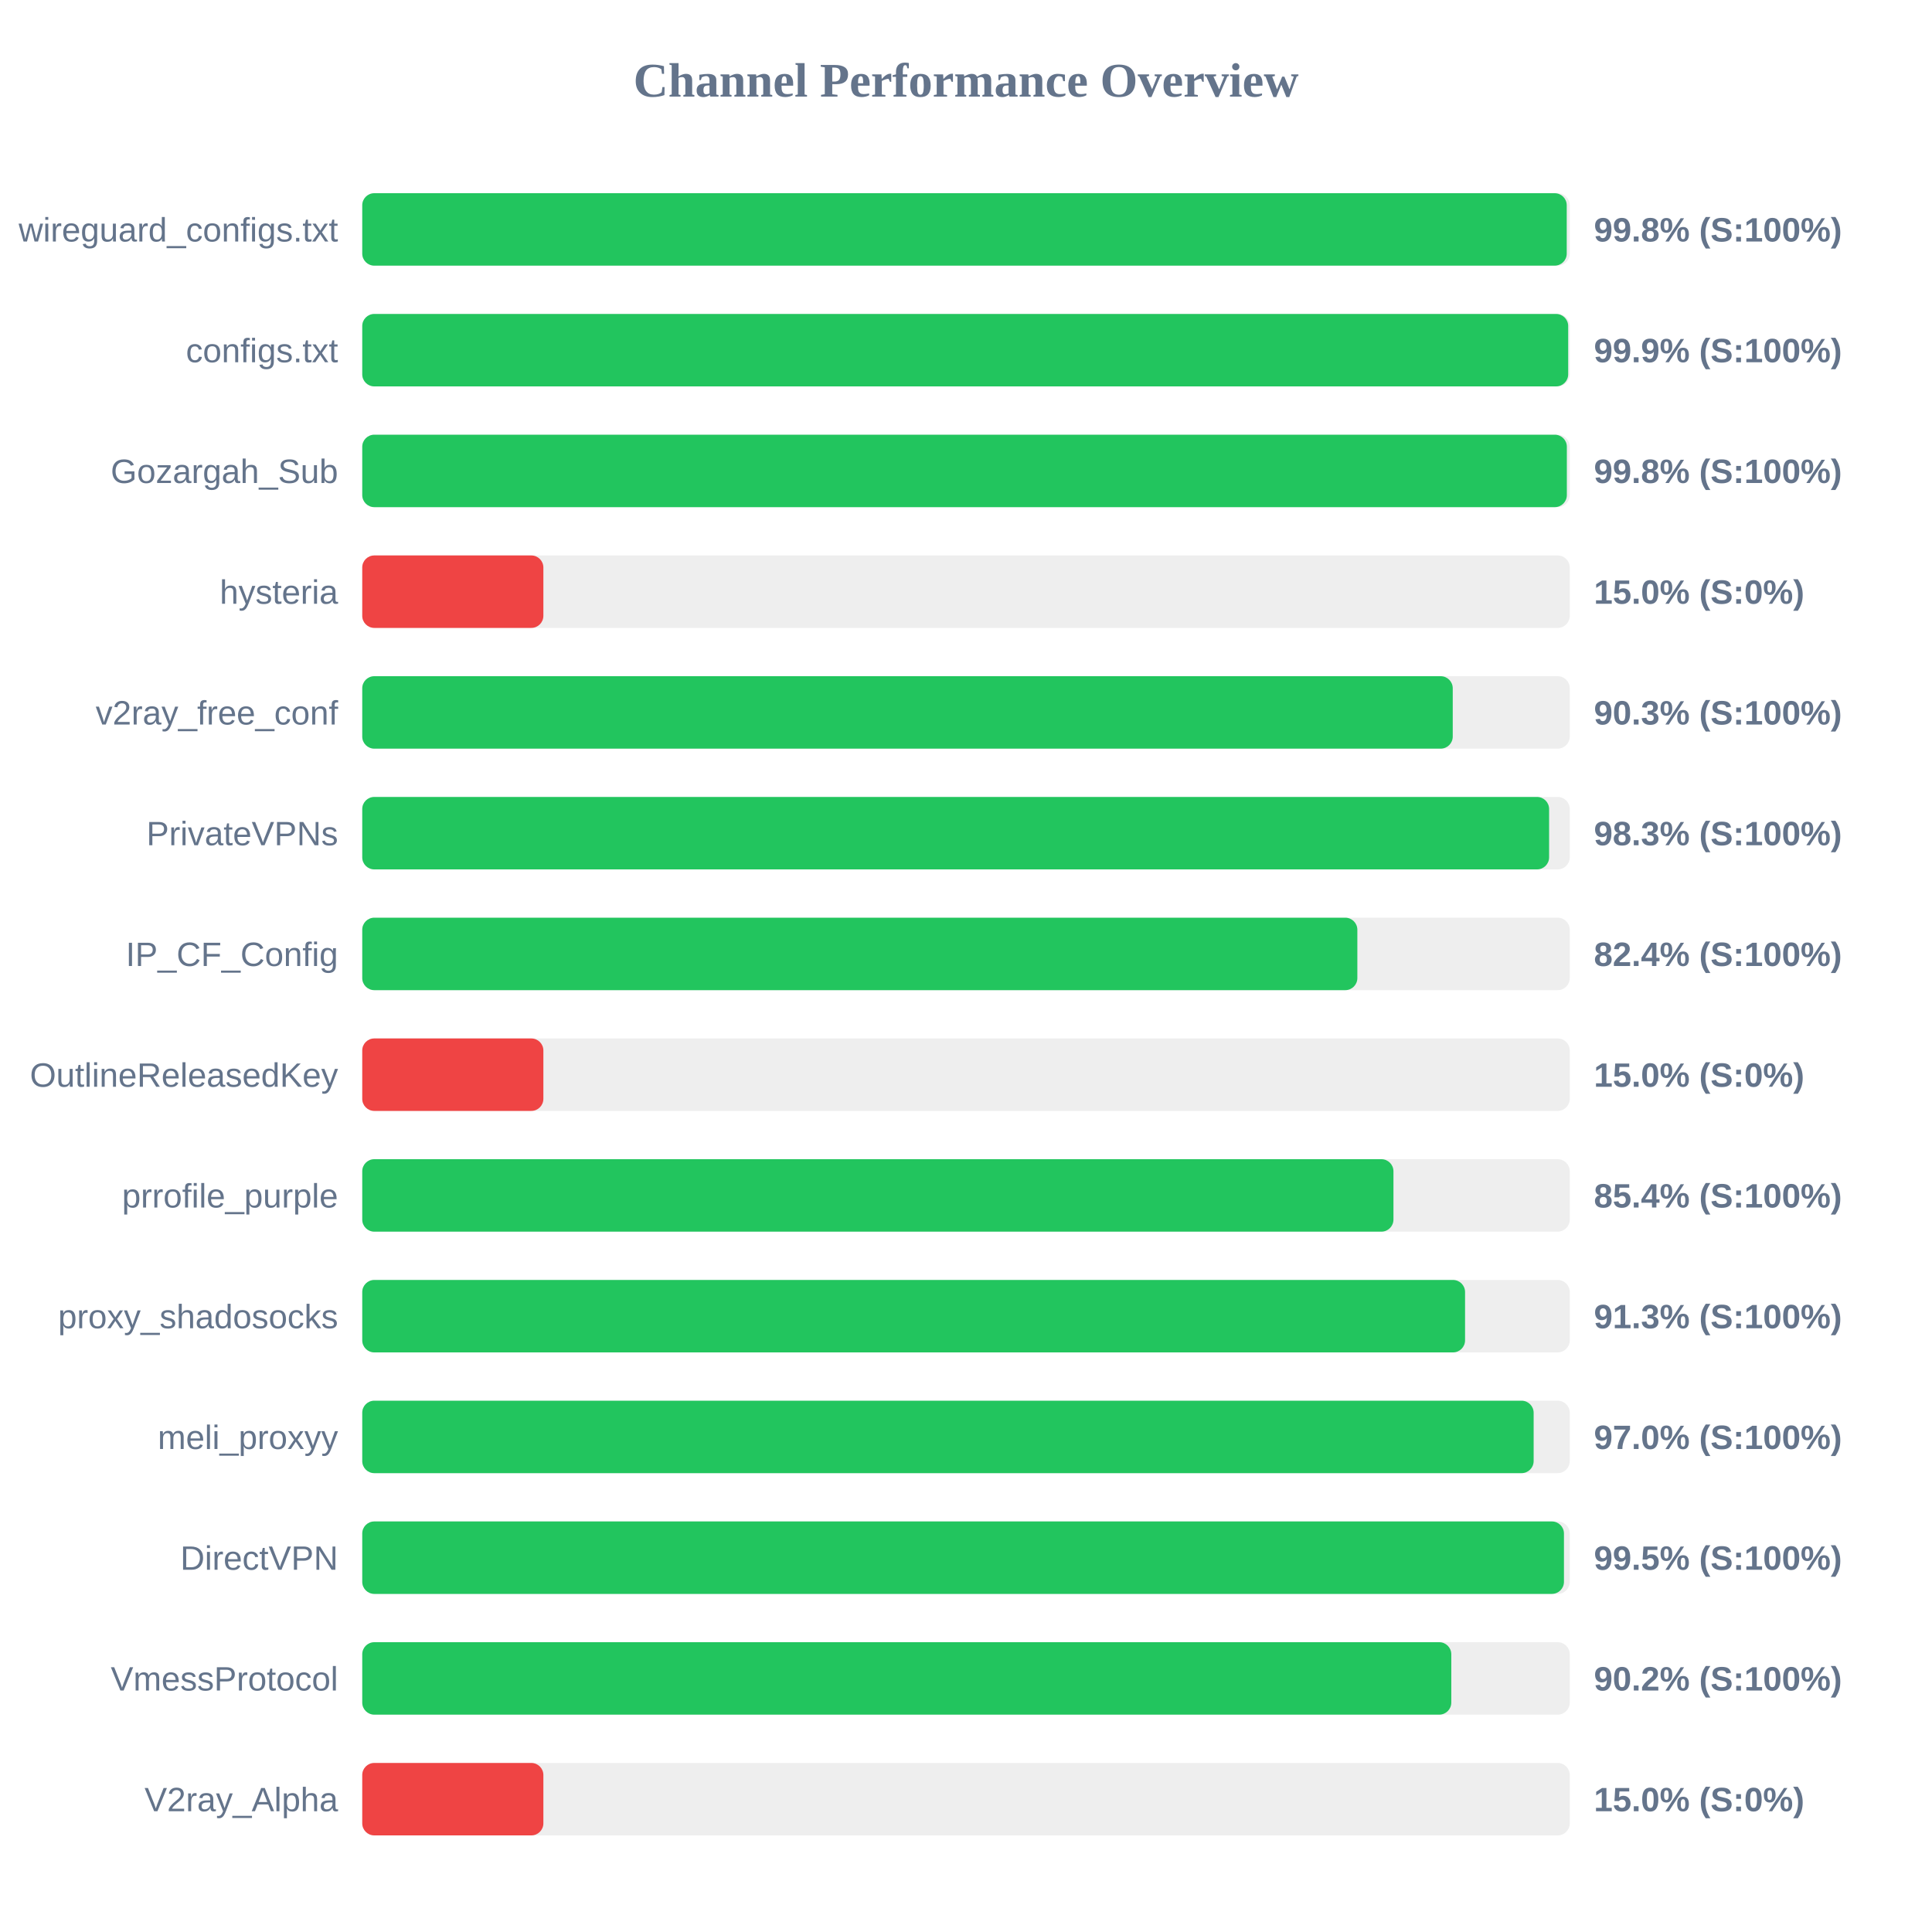
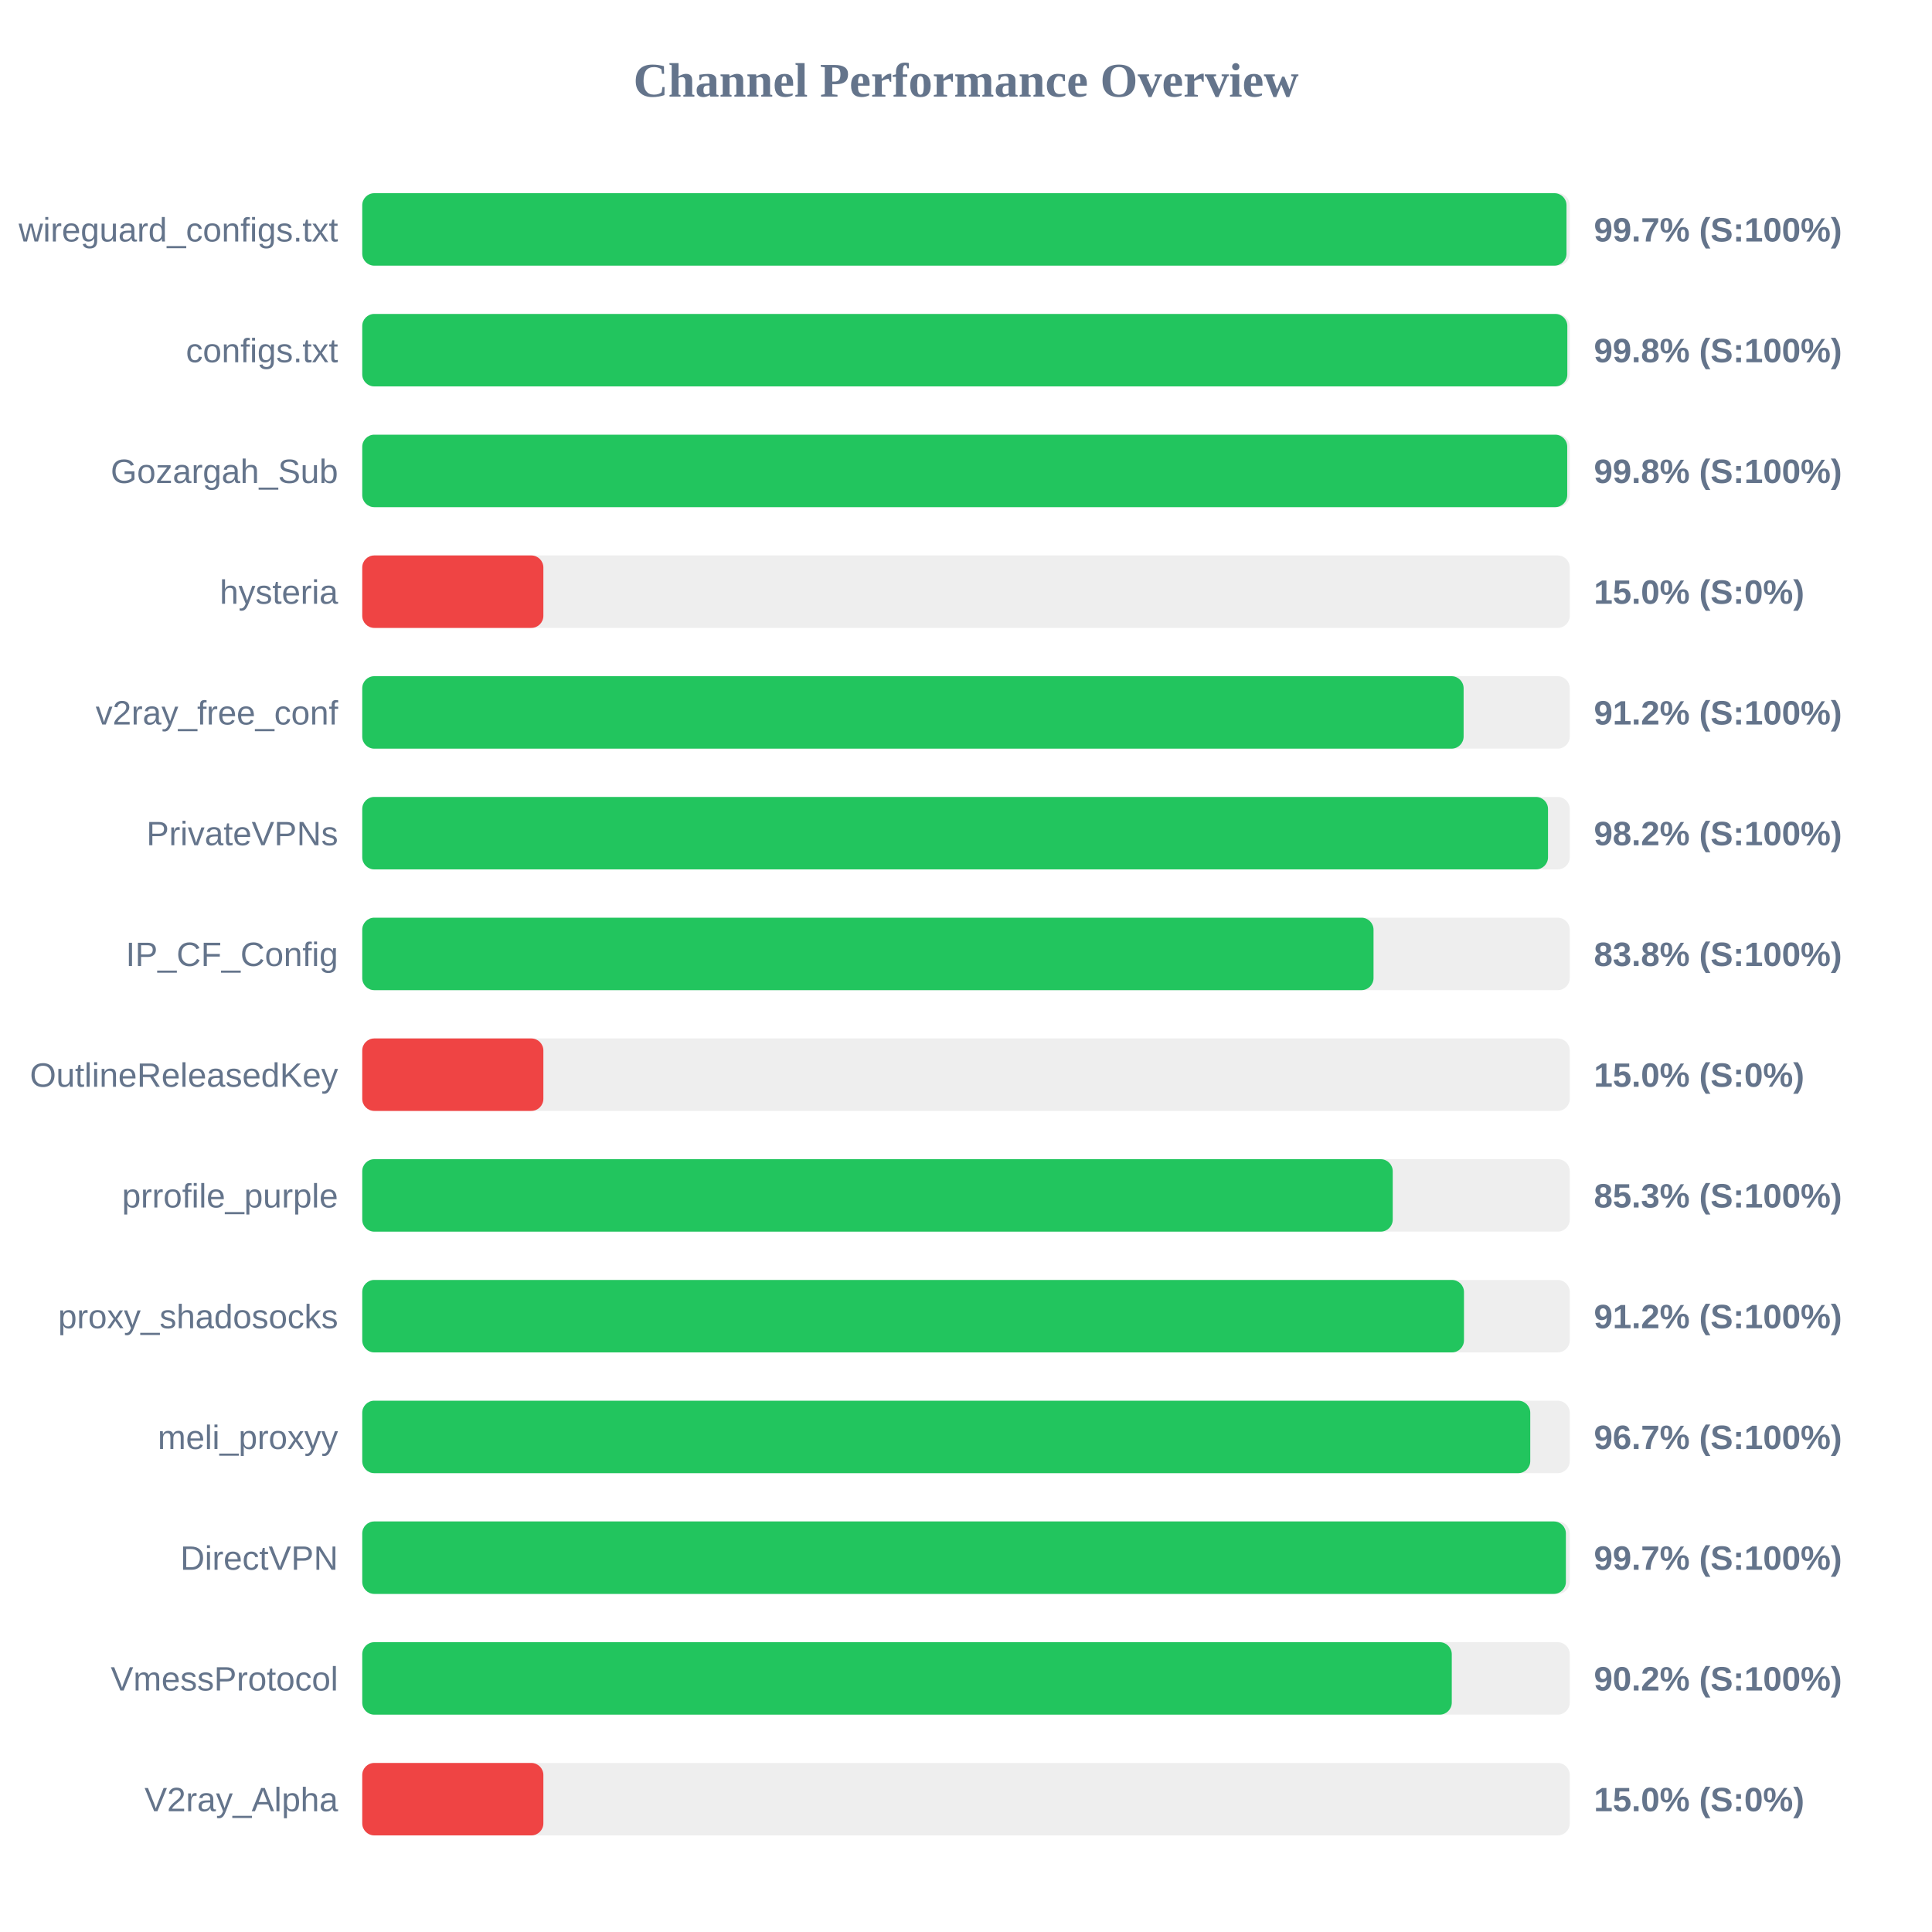
<svg xmlns="http://www.w3.org/2000/svg" width="800" height="800" version="1.1">
  <style>
        .row { font: 14px Arial; fill: #64748b; }
        .score { font: bold 14px Arial; fill: #64748b; }
    </style>
  <text x="400" y="40" text-anchor="middle" font-size="20px" font-weight="bold" fill="#64748b">Channel Performance Overview</text>
  <rect x="150" y="80" width="500" height="30" fill="#eee" rx="5" />
-   <rect x="150" y="80" width="498.75" height="30" fill="#22c55e" rx="5" />
+   <rect x="150" y="80" width="498.65" height="30" fill="#22c55e" rx="5" />
  <text x="140" y="100" text-anchor="end" class="row">wireguard_configs.txt</text>
-   <text x="660" y="100" text-anchor="start" class="score">99.8% (S:100%)</text>
+   <text x="660" y="100" text-anchor="start" class="score">99.7% (S:100%)</text>
  <rect x="150" y="130" width="500" height="30" fill="#eee" rx="5" />
-   <rect x="150" y="130" width="499.35" height="30" fill="#22c55e" rx="5" />
+   <rect x="150" y="130" width="499.0" height="30" fill="#22c55e" rx="5" />
  <text x="140" y="150" text-anchor="end" class="row">configs.txt</text>
-   <text x="660" y="150" text-anchor="start" class="score">99.9% (S:100%)</text>
+   <text x="660" y="150" text-anchor="start" class="score">99.8% (S:100%)</text>
  <rect x="150" y="180" width="500" height="30" fill="#eee" rx="5" />
-   <rect x="150" y="180" width="498.8" height="30" fill="#22c55e" rx="5" />
+   <rect x="150" y="180" width="498.95" height="30" fill="#22c55e" rx="5" />
  <text x="140" y="200" text-anchor="end" class="row">Gozargah_Sub</text>
  <text x="660" y="200" text-anchor="start" class="score">99.8% (S:100%)</text>
  <rect x="150" y="230" width="500" height="30" fill="#eee" rx="5" />
  <rect x="150" y="230" width="75.0" height="30" fill="#ef4444" rx="5" />
  <text x="140" y="250" text-anchor="end" class="row">hysteria</text>
  <text x="660" y="250" text-anchor="start" class="score">15.0% (S:0%)</text>
  <rect x="150" y="280" width="500" height="30" fill="#eee" rx="5" />
-   <rect x="150" y="280" width="451.55" height="30" fill="#22c55e" rx="5" />
+   <rect x="150" y="280" width="456.05" height="30" fill="#22c55e" rx="5" />
  <text x="140" y="300" text-anchor="end" class="row">v2ray_free_conf</text>
-   <text x="660" y="300" text-anchor="start" class="score">90.3% (S:100%)</text>
+   <text x="660" y="300" text-anchor="start" class="score">91.2% (S:100%)</text>
  <rect x="150" y="330" width="500" height="30" fill="#eee" rx="5" />
-   <rect x="150" y="330" width="491.45" height="30" fill="#22c55e" rx="5" />
+   <rect x="150" y="330" width="491.0" height="30" fill="#22c55e" rx="5" />
  <text x="140" y="350" text-anchor="end" class="row">PrivateVPNs</text>
-   <text x="660" y="350" text-anchor="start" class="score">98.3% (S:100%)</text>
+   <text x="660" y="350" text-anchor="start" class="score">98.2% (S:100%)</text>
  <rect x="150" y="380" width="500" height="30" fill="#eee" rx="5" />
-   <rect x="150" y="380" width="412.05" height="30" fill="#22c55e" rx="5" />
+   <rect x="150" y="380" width="418.75" height="30" fill="#22c55e" rx="5" />
  <text x="140" y="400" text-anchor="end" class="row">IP_CF_Config</text>
-   <text x="660" y="400" text-anchor="start" class="score">82.4% (S:100%)</text>
+   <text x="660" y="400" text-anchor="start" class="score">83.8% (S:100%)</text>
  <rect x="150" y="430" width="500" height="30" fill="#eee" rx="5" />
  <rect x="150" y="430" width="75.0" height="30" fill="#ef4444" rx="5" />
  <text x="140" y="450" text-anchor="end" class="row">OutlineReleasedKey</text>
  <text x="660" y="450" text-anchor="start" class="score">15.0% (S:0%)</text>
  <rect x="150" y="480" width="500" height="30" fill="#eee" rx="5" />
-   <rect x="150" y="480" width="427.0" height="30" fill="#22c55e" rx="5" />
+   <rect x="150" y="480" width="426.7" height="30" fill="#22c55e" rx="5" />
  <text x="140" y="500" text-anchor="end" class="row">prrofile_purple</text>
-   <text x="660" y="500" text-anchor="start" class="score">85.4% (S:100%)</text>
+   <text x="660" y="500" text-anchor="start" class="score">85.3% (S:100%)</text>
  <rect x="150" y="530" width="500" height="30" fill="#eee" rx="5" />
-   <rect x="150" y="530" width="456.65" height="30" fill="#22c55e" rx="5" />
+   <rect x="150" y="530" width="456.2" height="30" fill="#22c55e" rx="5" />
  <text x="140" y="550" text-anchor="end" class="row">proxy_shadosocks</text>
-   <text x="660" y="550" text-anchor="start" class="score">91.3% (S:100%)</text>
+   <text x="660" y="550" text-anchor="start" class="score">91.2% (S:100%)</text>
  <rect x="150" y="580" width="500" height="30" fill="#eee" rx="5" />
-   <rect x="150" y="580" width="485.05" height="30" fill="#22c55e" rx="5" />
+   <rect x="150" y="580" width="483.65" height="30" fill="#22c55e" rx="5" />
  <text x="140" y="600" text-anchor="end" class="row">meli_proxyy</text>
-   <text x="660" y="600" text-anchor="start" class="score">97.0% (S:100%)</text>
+   <text x="660" y="600" text-anchor="start" class="score">96.7% (S:100%)</text>
  <rect x="150" y="630" width="500" height="30" fill="#eee" rx="5" />
-   <rect x="150" y="630" width="497.6" height="30" fill="#22c55e" rx="5" />
+   <rect x="150" y="630" width="498.4" height="30" fill="#22c55e" rx="5" />
  <text x="140" y="650" text-anchor="end" class="row">DirectVPN</text>
-   <text x="660" y="650" text-anchor="start" class="score">99.5% (S:100%)</text>
+   <text x="660" y="650" text-anchor="start" class="score">99.7% (S:100%)</text>
  <rect x="150" y="680" width="500" height="30" fill="#eee" rx="5" />
-   <rect x="150" y="680" width="450.95" height="30" fill="#22c55e" rx="5" />
+   <rect x="150" y="680" width="451.15" height="30" fill="#22c55e" rx="5" />
  <text x="140" y="700" text-anchor="end" class="row">VmessProtocol</text>
  <text x="660" y="700" text-anchor="start" class="score">90.2% (S:100%)</text>
  <rect x="150" y="730" width="500" height="30" fill="#eee" rx="5" />
  <rect x="150" y="730" width="75.0" height="30" fill="#ef4444" rx="5" />
  <text x="140" y="750" text-anchor="end" class="row">V2ray_Alpha</text>
  <text x="660" y="750" text-anchor="start" class="score">15.0% (S:0%)</text>
</svg>
